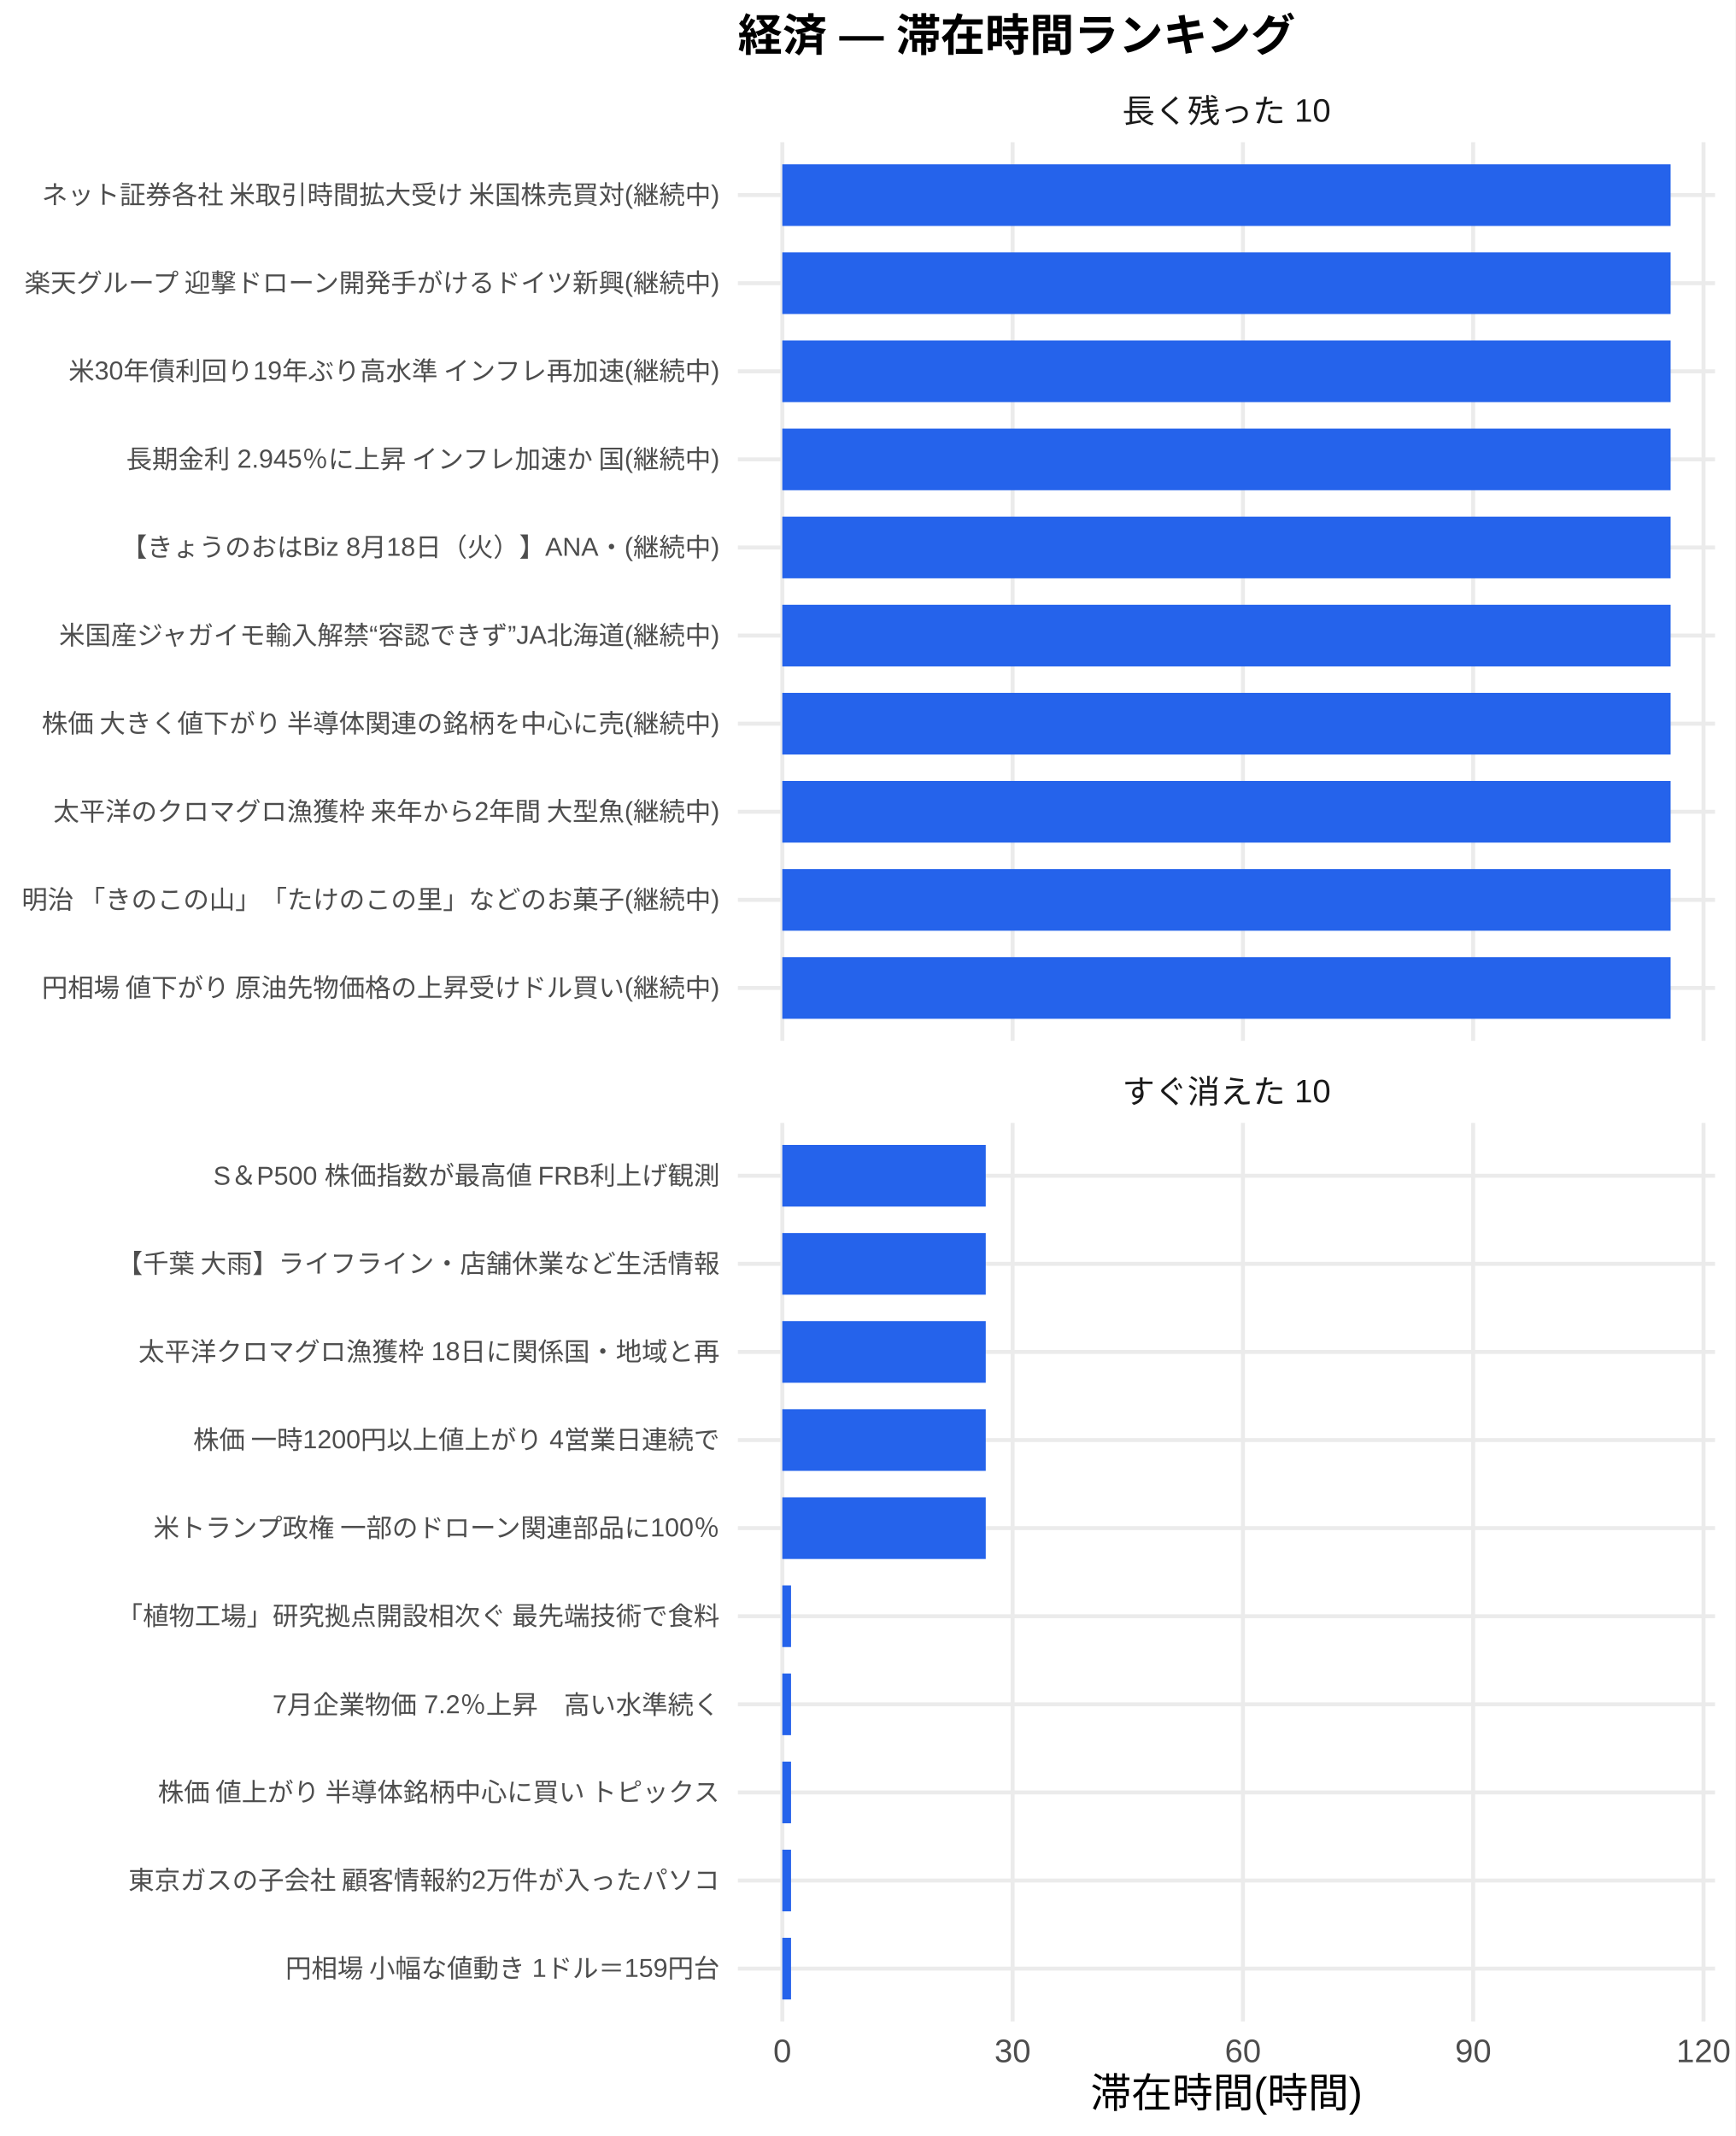
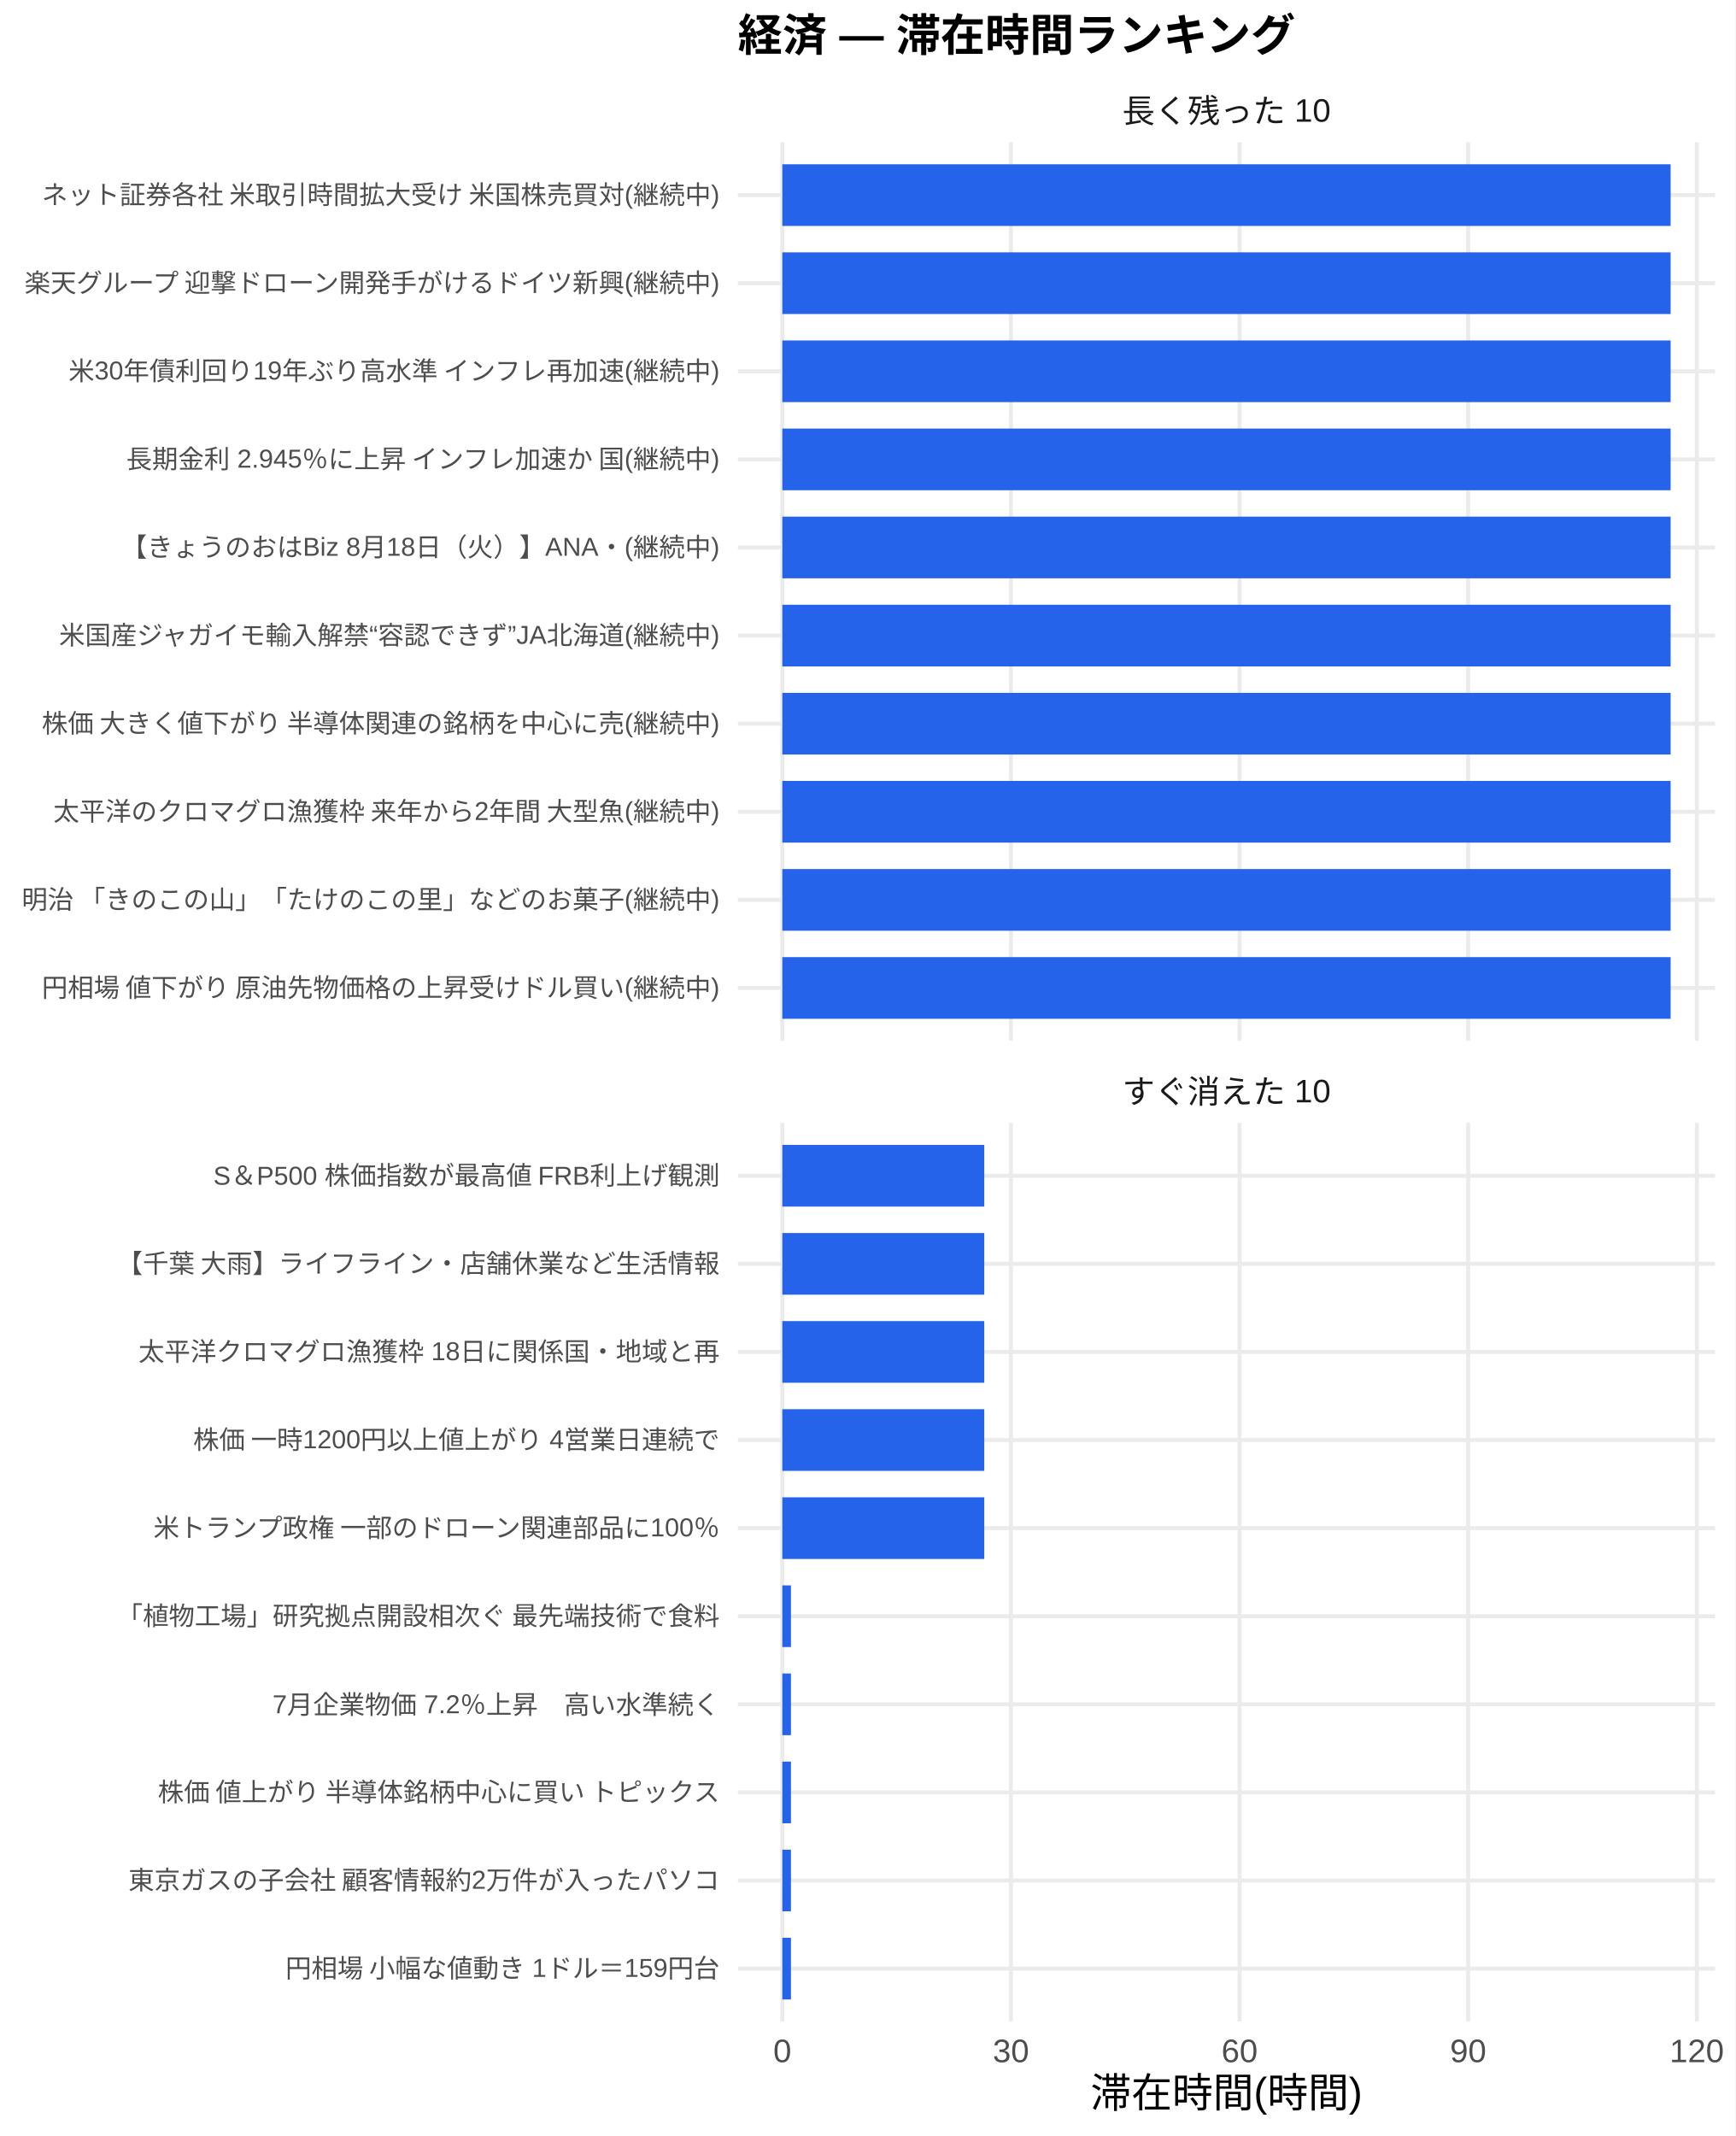
<svg xmlns="http://www.w3.org/2000/svg" width="468.00pt" height="576.00pt" viewBox="0 0 468.00 576.00">
  <g class="svglite">
    <defs>
      <style type="text/css">
    .svglite line, .svglite polyline, .svglite polygon, .svglite path, .svglite rect, .svglite circle {
      fill: none;
      stroke: #000000;
      stroke-linecap: round;
      stroke-linejoin: round;
      stroke-miterlimit: 10.00;
    }
    .svglite text {
      white-space: pre;
    }
    .svglite g.glyphgroup path {
      fill: inherit;
      stroke: none;
    }
  </style>
    </defs>
    <rect width="100%" height="100%" style="stroke: none; fill: #FFFFFF;" />
    <defs>
      <clipPath id="cpMC4wMHw0NjguMDB8MC4wMHw1NzYuMDA=">
        <rect x="0.00" y="0.00" width="468.00" height="576.00" />
      </clipPath>
    </defs>
    <g clip-path="url(#cpMC4wMHw0NjguMDB8MC4wMHw1NzYuMDA=)">
      <rect x="0" y="0.00" width="468.00" height="576.00" style="stroke-width: 1.07; stroke: none; fill: #FFFFFF;" />
    </g>
    <defs>
      <clipPath id="cpMTk5LjAwfDQ2Mi41MnwzOC4zNnwyODAuNjc=">
        <rect x="199.00" y="38.36" width="263.52" height="242.31" />
      </clipPath>
    </defs>
    <g clip-path="url(#cpMTk5LjAwfDQ2Mi41MnwzOC4zNnwyODAuNjc=)">
      <polyline points="199.00,266.42 462.52,266.42 " style="stroke-width: 1.07; stroke: #EBEBEB; stroke-linecap: butt;" />
      <polyline points="199.00,242.66 462.52,242.66 " style="stroke-width: 1.07; stroke: #EBEBEB; stroke-linecap: butt;" />
      <polyline points="199.00,218.91 462.52,218.91 " style="stroke-width: 1.07; stroke: #EBEBEB; stroke-linecap: butt;" />
      <polyline points="199.00,195.15 462.52,195.15 " style="stroke-width: 1.07; stroke: #EBEBEB; stroke-linecap: butt;" />
      <polyline points="199.00,171.39 462.52,171.39 " style="stroke-width: 1.07; stroke: #EBEBEB; stroke-linecap: butt;" />
      <polyline points="199.00,147.64 462.52,147.64 " style="stroke-width: 1.07; stroke: #EBEBEB; stroke-linecap: butt;" />
      <polyline points="199.00,123.88 462.52,123.88 " style="stroke-width: 1.07; stroke: #EBEBEB; stroke-linecap: butt;" />
      <polyline points="199.00,100.13 462.52,100.13 " style="stroke-width: 1.07; stroke: #EBEBEB; stroke-linecap: butt;" />
      <polyline points="199.00,76.37 462.52,76.37 " style="stroke-width: 1.07; stroke: #EBEBEB; stroke-linecap: butt;" />
      <polyline points="199.00,52.61 462.52,52.61 " style="stroke-width: 1.07; stroke: #EBEBEB; stroke-linecap: butt;" />
      <polyline points="210.98,280.67 210.98,38.36 " style="stroke-width: 1.07; stroke: #EBEBEB; stroke-linecap: butt;" />
-       <polyline points="273.09,280.67 273.09,38.36 " style="stroke-width: 1.07; stroke: #EBEBEB; stroke-linecap: butt;" />
-       <polyline points="335.20,280.67 335.20,38.36 " style="stroke-width: 1.07; stroke: #EBEBEB; stroke-linecap: butt;" />
-       <polyline points="397.30,280.67 397.30,38.36 " style="stroke-width: 1.07; stroke: #EBEBEB; stroke-linecap: butt;" />
-       <polyline points="459.41,280.67 459.41,38.36 " style="stroke-width: 1.07; stroke: #EBEBEB; stroke-linecap: butt;" />
+       <polyline points="272.64,280.67 272.64,38.36 " style="stroke-width: 1.07; stroke: #EBEBEB; stroke-linecap: butt;" />
+       <polyline points="334.29,280.67 334.29,38.36 " style="stroke-width: 1.07; stroke: #EBEBEB; stroke-linecap: butt;" />
+       <polyline points="395.94,280.67 395.94,38.36 " style="stroke-width: 1.07; stroke: #EBEBEB; stroke-linecap: butt;" />
+       <polyline points="457.60,280.67 457.60,38.36 " style="stroke-width: 1.07; stroke: #EBEBEB; stroke-linecap: butt;" />
      <rect x="210.98" y="44.30" width="239.56" height="16.63" style="stroke-width: 1.07; stroke: none; stroke-linecap: butt; stroke-linejoin: miter; fill: #2563EB;" />
      <rect x="210.98" y="68.05" width="239.56" height="16.63" style="stroke-width: 1.07; stroke: none; stroke-linecap: butt; stroke-linejoin: miter; fill: #2563EB;" />
      <rect x="210.98" y="91.81" width="239.56" height="16.63" style="stroke-width: 1.07; stroke: none; stroke-linecap: butt; stroke-linejoin: miter; fill: #2563EB;" />
      <rect x="210.98" y="115.57" width="239.56" height="16.63" style="stroke-width: 1.07; stroke: none; stroke-linecap: butt; stroke-linejoin: miter; fill: #2563EB;" />
      <rect x="210.98" y="139.32" width="239.56" height="16.63" style="stroke-width: 1.07; stroke: none; stroke-linecap: butt; stroke-linejoin: miter; fill: #2563EB;" />
      <rect x="210.98" y="163.08" width="239.56" height="16.63" style="stroke-width: 1.07; stroke: none; stroke-linecap: butt; stroke-linejoin: miter; fill: #2563EB;" />
      <rect x="210.98" y="186.84" width="239.56" height="16.63" style="stroke-width: 1.07; stroke: none; stroke-linecap: butt; stroke-linejoin: miter; fill: #2563EB;" />
      <rect x="210.98" y="210.59" width="239.56" height="16.63" style="stroke-width: 1.07; stroke: none; stroke-linecap: butt; stroke-linejoin: miter; fill: #2563EB;" />
      <rect x="210.98" y="234.35" width="239.56" height="16.63" style="stroke-width: 1.07; stroke: none; stroke-linecap: butt; stroke-linejoin: miter; fill: #2563EB;" />
      <rect x="210.98" y="258.10" width="239.56" height="16.63" style="stroke-width: 1.07; stroke: none; stroke-linecap: butt; stroke-linejoin: miter; fill: #2563EB;" />
    </g>
    <g clip-path="url(#cpMC4wMHw0NjguMDB8MC4wMHw1NzYuMDA=)">
</g>
    <defs>
      <clipPath id="cpMTk5LjAwfDQ2Mi41MnwzMDIuODB8NTQ1LjEy">
        <rect x="199.00" y="302.80" width="263.52" height="242.31" />
      </clipPath>
    </defs>
    <g clip-path="url(#cpMTk5LjAwfDQ2Mi41MnwzMDIuODB8NTQ1LjEy)">
      <polyline points="199.00,530.86 462.52,530.86 " style="stroke-width: 1.07; stroke: #EBEBEB; stroke-linecap: butt;" />
      <polyline points="199.00,507.11 462.52,507.11 " style="stroke-width: 1.07; stroke: #EBEBEB; stroke-linecap: butt;" />
      <polyline points="199.00,483.35 462.52,483.35 " style="stroke-width: 1.07; stroke: #EBEBEB; stroke-linecap: butt;" />
      <polyline points="199.00,459.59 462.52,459.59 " style="stroke-width: 1.07; stroke: #EBEBEB; stroke-linecap: butt;" />
      <polyline points="199.00,435.84 462.52,435.84 " style="stroke-width: 1.07; stroke: #EBEBEB; stroke-linecap: butt;" />
      <polyline points="199.00,412.08 462.52,412.08 " style="stroke-width: 1.07; stroke: #EBEBEB; stroke-linecap: butt;" />
      <polyline points="199.00,388.33 462.52,388.33 " style="stroke-width: 1.07; stroke: #EBEBEB; stroke-linecap: butt;" />
      <polyline points="199.00,364.57 462.52,364.57 " style="stroke-width: 1.07; stroke: #EBEBEB; stroke-linecap: butt;" />
      <polyline points="199.00,340.81 462.52,340.81 " style="stroke-width: 1.07; stroke: #EBEBEB; stroke-linecap: butt;" />
      <polyline points="199.00,317.06 462.52,317.06 " style="stroke-width: 1.07; stroke: #EBEBEB; stroke-linecap: butt;" />
      <polyline points="210.98,545.12 210.98,302.80 " style="stroke-width: 1.07; stroke: #EBEBEB; stroke-linecap: butt;" />
-       <polyline points="273.09,545.12 273.09,302.80 " style="stroke-width: 1.07; stroke: #EBEBEB; stroke-linecap: butt;" />
-       <polyline points="335.20,545.12 335.20,302.80 " style="stroke-width: 1.07; stroke: #EBEBEB; stroke-linecap: butt;" />
-       <polyline points="397.30,545.12 397.30,302.80 " style="stroke-width: 1.07; stroke: #EBEBEB; stroke-linecap: butt;" />
-       <polyline points="459.41,545.12 459.41,302.80 " style="stroke-width: 1.07; stroke: #EBEBEB; stroke-linecap: butt;" />
-       <rect x="210.98" y="308.74" width="54.86" height="16.63" style="stroke-width: 1.07; stroke: none; stroke-linecap: butt; stroke-linejoin: miter; fill: #2563EB;" />
-       <rect x="210.98" y="332.50" width="54.86" height="16.63" style="stroke-width: 1.07; stroke: none; stroke-linecap: butt; stroke-linejoin: miter; fill: #2563EB;" />
-       <rect x="210.98" y="356.25" width="54.86" height="16.63" style="stroke-width: 1.07; stroke: none; stroke-linecap: butt; stroke-linejoin: miter; fill: #2563EB;" />
-       <rect x="210.98" y="380.01" width="54.86" height="16.63" style="stroke-width: 1.07; stroke: none; stroke-linecap: butt; stroke-linejoin: miter; fill: #2563EB;" />
-       <rect x="210.98" y="403.77" width="54.86" height="16.63" style="stroke-width: 1.07; stroke: none; stroke-linecap: butt; stroke-linejoin: miter; fill: #2563EB;" />
-       <rect x="210.98" y="427.52" width="2.35" height="16.63" style="stroke-width: 1.07; stroke: none; stroke-linecap: butt; stroke-linejoin: miter; fill: #2563EB;" />
-       <rect x="210.98" y="451.28" width="2.35" height="16.63" style="stroke-width: 1.07; stroke: none; stroke-linecap: butt; stroke-linejoin: miter; fill: #2563EB;" />
-       <rect x="210.98" y="475.04" width="2.35" height="16.63" style="stroke-width: 1.07; stroke: none; stroke-linecap: butt; stroke-linejoin: miter; fill: #2563EB;" />
-       <rect x="210.98" y="498.79" width="2.35" height="16.63" style="stroke-width: 1.07; stroke: none; stroke-linecap: butt; stroke-linejoin: miter; fill: #2563EB;" />
-       <rect x="210.98" y="522.55" width="2.35" height="16.63" style="stroke-width: 1.07; stroke: none; stroke-linecap: butt; stroke-linejoin: miter; fill: #2563EB;" />
+       <polyline points="272.64,545.12 272.64,302.80 " style="stroke-width: 1.07; stroke: #EBEBEB; stroke-linecap: butt;" />
+       <polyline points="334.29,545.12 334.29,302.80 " style="stroke-width: 1.07; stroke: #EBEBEB; stroke-linecap: butt;" />
+       <polyline points="395.94,545.12 395.94,302.80 " style="stroke-width: 1.07; stroke: #EBEBEB; stroke-linecap: butt;" />
+       <polyline points="457.60,545.12 457.60,302.80 " style="stroke-width: 1.07; stroke: #EBEBEB; stroke-linecap: butt;" />
+       <rect x="210.98" y="308.74" width="54.46" height="16.63" style="stroke-width: 1.07; stroke: none; stroke-linecap: butt; stroke-linejoin: miter; fill: #2563EB;" />
+       <rect x="210.98" y="332.50" width="54.46" height="16.63" style="stroke-width: 1.07; stroke: none; stroke-linecap: butt; stroke-linejoin: miter; fill: #2563EB;" />
+       <rect x="210.98" y="356.25" width="54.46" height="16.63" style="stroke-width: 1.07; stroke: none; stroke-linecap: butt; stroke-linejoin: miter; fill: #2563EB;" />
+       <rect x="210.98" y="380.01" width="54.46" height="16.63" style="stroke-width: 1.07; stroke: none; stroke-linecap: butt; stroke-linejoin: miter; fill: #2563EB;" />
+       <rect x="210.98" y="403.77" width="54.46" height="16.63" style="stroke-width: 1.07; stroke: none; stroke-linecap: butt; stroke-linejoin: miter; fill: #2563EB;" />
+       <rect x="210.98" y="427.52" width="2.33" height="16.63" style="stroke-width: 1.07; stroke: none; stroke-linecap: butt; stroke-linejoin: miter; fill: #2563EB;" />
+       <rect x="210.98" y="451.28" width="2.33" height="16.63" style="stroke-width: 1.07; stroke: none; stroke-linecap: butt; stroke-linejoin: miter; fill: #2563EB;" />
+       <rect x="210.98" y="475.04" width="2.33" height="16.63" style="stroke-width: 1.07; stroke: none; stroke-linecap: butt; stroke-linejoin: miter; fill: #2563EB;" />
+       <rect x="210.98" y="498.79" width="2.33" height="16.63" style="stroke-width: 1.07; stroke: none; stroke-linecap: butt; stroke-linejoin: miter; fill: #2563EB;" />
+       <rect x="210.98" y="522.55" width="2.33" height="16.63" style="stroke-width: 1.07; stroke: none; stroke-linecap: butt; stroke-linejoin: miter; fill: #2563EB;" />
    </g>
    <g clip-path="url(#cpMC4wMHw0NjguMDB8MC4wMHw1NzYuMDA=)">
</g>
    <defs>
      <clipPath id="cpMTk5LjAwfDQ2Mi41MnwyODYuMTV8MzAyLjgw">
        <rect x="199.00" y="286.15" width="263.52" height="16.65" />
      </clipPath>
    </defs>
    <g clip-path="url(#cpMTk5LjAwfDQ2Mi41MnwyODYuMTV8MzAyLjgw)">
      <text x="330.76" y="297.50" text-anchor="middle" style="font-size: 8.80px;fill: #1A1A1A; font-family: &quot;Liberation Sans&quot;;" textLength="56.20px" lengthAdjust="spacingAndGlyphs">すぐ消えた 10</text>
    </g>
    <g clip-path="url(#cpMC4wMHw0NjguMDB8MC4wMHw1NzYuMDA=)">
</g>
    <defs>
      <clipPath id="cpMTk5LjAwfDQ2Mi41MnwyMS43MXwzOC4zNg==">
        <rect x="199.00" y="21.71" width="263.52" height="16.65" />
      </clipPath>
    </defs>
    <g clip-path="url(#cpMTk5LjAwfDQ2Mi41MnwyMS43MXwzOC4zNg==)">
      <text x="330.76" y="33.06" text-anchor="middle" style="font-size: 8.80px;fill: #1A1A1A; font-family: &quot;Liberation Sans&quot;;" textLength="56.20px" lengthAdjust="spacingAndGlyphs">長く残った 10</text>
    </g>
    <g clip-path="url(#cpMC4wMHw0NjguMDB8MC4wMHw1NzYuMDA=)">
      <text x="210.98" y="556.10" text-anchor="middle" style="font-size: 8.80px;fill: #4D4D4D; font-family: &quot;Liberation Sans&quot;;" textLength="4.89px" lengthAdjust="spacingAndGlyphs">0</text>
-       <text x="273.09" y="556.10" text-anchor="middle" style="font-size: 8.80px;fill: #4D4D4D; font-family: &quot;Liberation Sans&quot;;" textLength="9.78px" lengthAdjust="spacingAndGlyphs">30</text>
-       <text x="335.20" y="556.10" text-anchor="middle" style="font-size: 8.80px;fill: #4D4D4D; font-family: &quot;Liberation Sans&quot;;" textLength="9.78px" lengthAdjust="spacingAndGlyphs">60</text>
-       <text x="397.30" y="556.10" text-anchor="middle" style="font-size: 8.80px;fill: #4D4D4D; font-family: &quot;Liberation Sans&quot;;" textLength="9.78px" lengthAdjust="spacingAndGlyphs">90</text>
-       <text x="459.41" y="556.10" text-anchor="middle" style="font-size: 8.80px;fill: #4D4D4D; font-family: &quot;Liberation Sans&quot;;" textLength="14.67px" lengthAdjust="spacingAndGlyphs">120</text>
+       <text x="272.64" y="556.10" text-anchor="middle" style="font-size: 8.80px;fill: #4D4D4D; font-family: &quot;Liberation Sans&quot;;" textLength="9.78px" lengthAdjust="spacingAndGlyphs">30</text>
+       <text x="334.29" y="556.10" text-anchor="middle" style="font-size: 8.80px;fill: #4D4D4D; font-family: &quot;Liberation Sans&quot;;" textLength="9.78px" lengthAdjust="spacingAndGlyphs">60</text>
+       <text x="395.94" y="556.10" text-anchor="middle" style="font-size: 8.80px;fill: #4D4D4D; font-family: &quot;Liberation Sans&quot;;" textLength="9.78px" lengthAdjust="spacingAndGlyphs">90</text>
+       <text x="457.60" y="556.10" text-anchor="middle" style="font-size: 8.80px;fill: #4D4D4D; font-family: &quot;Liberation Sans&quot;;" textLength="14.67px" lengthAdjust="spacingAndGlyphs">120</text>
      <text x="194.07" y="268.83" text-anchor="end" style="font-size: 7.00px;fill: #4D4D4D; font-family: &quot;Liberation Sans&quot;;" textLength="183.53px" lengthAdjust="spacingAndGlyphs">円相場 値下がり 原油先物価格の上昇受けドル買い(継続中)</text>
      <text x="194.07" y="245.07" text-anchor="end" style="font-size: 7.00px;fill: #4D4D4D; font-family: &quot;Liberation Sans&quot;;" textLength="188.59px" lengthAdjust="spacingAndGlyphs">明治 「きのこの山」「たけのこの里」などのお菓子(継続中)</text>
      <text x="194.07" y="221.31" text-anchor="end" style="font-size: 7.00px;fill: #4D4D4D; font-family: &quot;Liberation Sans&quot;;" textLength="180.42px" lengthAdjust="spacingAndGlyphs">太平洋のクロマグロ漁獲枠 来年から2年間 大型魚(継続中)</text>
      <text x="194.07" y="197.56" text-anchor="end" style="font-size: 7.00px;fill: #4D4D4D; font-family: &quot;Liberation Sans&quot;;" textLength="183.53px" lengthAdjust="spacingAndGlyphs">株価 大きく値下がり 半導体関連の銘柄を中心に売(継続中)</text>
      <text x="194.07" y="173.80" text-anchor="end" style="font-size: 7.00px;fill: #4D4D4D; font-family: &quot;Liberation Sans&quot;;" textLength="178.48px" lengthAdjust="spacingAndGlyphs">米国産ジャガイモ輸入解禁“容認できず”JA北海道(継続中)</text>
      <text x="194.07" y="150.05" text-anchor="end" style="font-size: 7.00px;fill: #4D4D4D; font-family: &quot;Liberation Sans&quot;;" textLength="161.41px" lengthAdjust="spacingAndGlyphs">【きょうのおはBiz 8月18日（火）】ANA・(継続中)</text>
      <text x="194.07" y="126.29" text-anchor="end" style="font-size: 7.00px;fill: #4D4D4D; font-family: &quot;Liberation Sans&quot;;" textLength="160.97px" lengthAdjust="spacingAndGlyphs">長期金利 2.945％に上昇 インフレ加速か 国(継続中)</text>
      <text x="194.07" y="102.53" text-anchor="end" style="font-size: 7.00px;fill: #4D4D4D; font-family: &quot;Liberation Sans&quot;;" textLength="176.16px" lengthAdjust="spacingAndGlyphs">米30年債利回り19年ぶり高水準 インフレ再加速(継続中)</text>
      <text x="194.07" y="78.78" text-anchor="end" style="font-size: 7.00px;fill: #4D4D4D; font-family: &quot;Liberation Sans&quot;;" textLength="188.59px" lengthAdjust="spacingAndGlyphs">楽天グループ 迎撃ドローン開発手がけるドイツ新興(継続中)</text>
      <text x="194.07" y="55.02" text-anchor="end" style="font-size: 7.00px;fill: #4D4D4D; font-family: &quot;Liberation Sans&quot;;" textLength="183.53px" lengthAdjust="spacingAndGlyphs">ネット証券各社 米取引時間拡大受け 米国株売買対(継続中)</text>
      <text x="194.07" y="533.27" text-anchor="end" style="font-size: 7.00px;fill: #4D4D4D; font-family: &quot;Liberation Sans&quot;;" textLength="117.44px" lengthAdjust="spacingAndGlyphs">円相場 小幅な値動き 1ドル＝159円台</text>
      <text x="194.07" y="509.51" text-anchor="end" style="font-size: 7.00px;fill: #4D4D4D; font-family: &quot;Liberation Sans&quot;;" textLength="159.83px" lengthAdjust="spacingAndGlyphs">東京ガスの子会社 顧客情報約2万件が入ったパソコ</text>
      <text x="194.07" y="485.76" text-anchor="end" style="font-size: 7.00px;fill: #4D4D4D; font-family: &quot;Liberation Sans&quot;;" textLength="152.81px" lengthAdjust="spacingAndGlyphs">株価 値上がり 半導体銘柄中心に買い トピックス</text>
      <text x="194.07" y="462.00" text-anchor="end" style="font-size: 7.00px;fill: #4D4D4D; font-family: &quot;Liberation Sans&quot;;" textLength="120.55px" lengthAdjust="spacingAndGlyphs">7月企業物価 7.2％上昇　高い水準続く</text>
      <text x="194.07" y="438.25" text-anchor="end" style="font-size: 7.00px;fill: #4D4D4D; font-family: &quot;Liberation Sans&quot;;" textLength="162.94px" lengthAdjust="spacingAndGlyphs">「植物工場」研究拠点開設相次ぐ 最先端技術で食料</text>
      <text x="194.07" y="414.49" text-anchor="end" style="font-size: 7.00px;fill: #4D4D4D; font-family: &quot;Liberation Sans&quot;;" textLength="153.61px" lengthAdjust="spacingAndGlyphs">米トランプ政権 一部のドローン関連部品に100％</text>
      <text x="194.07" y="390.73" text-anchor="end" style="font-size: 7.00px;fill: #4D4D4D; font-family: &quot;Liberation Sans&quot;;" textLength="142.33px" lengthAdjust="spacingAndGlyphs">株価 一時1200円以上値上がり 4営業日連続で</text>
      <text x="194.07" y="366.98" text-anchor="end" style="font-size: 7.00px;fill: #4D4D4D; font-family: &quot;Liberation Sans&quot;;" textLength="156.72px" lengthAdjust="spacingAndGlyphs">太平洋クロマグロ漁獲枠 18日に関係国・地域と再</text>
      <text x="194.07" y="343.22" text-anchor="end" style="font-size: 7.00px;fill: #4D4D4D; font-family: &quot;Liberation Sans&quot;;" textLength="162.94px" lengthAdjust="spacingAndGlyphs">【千葉 大雨】ライフライン・店舗休業など生活情報</text>
      <text x="194.07" y="319.47" text-anchor="end" style="font-size: 7.00px;fill: #4D4D4D; font-family: &quot;Liberation Sans&quot;;" textLength="136.91px" lengthAdjust="spacingAndGlyphs">S＆P500 株価指数が最高値 FRB利上げ観測</text>
      <text x="330.76" y="568.24" text-anchor="middle" style="font-size: 11.00px; font-family: &quot;Liberation Sans&quot;;" textLength="73.31px" lengthAdjust="spacingAndGlyphs">滞在時間(時間)</text>
      <text x="199.00" y="13.74" style="font-size: 12.00px; font-weight: bold; font-family: &quot;Liberation Sans&quot;;" textLength="150.66px" lengthAdjust="spacingAndGlyphs">経済 — 滞在時間ランキング</text>
    </g>
  </g>
</svg>
